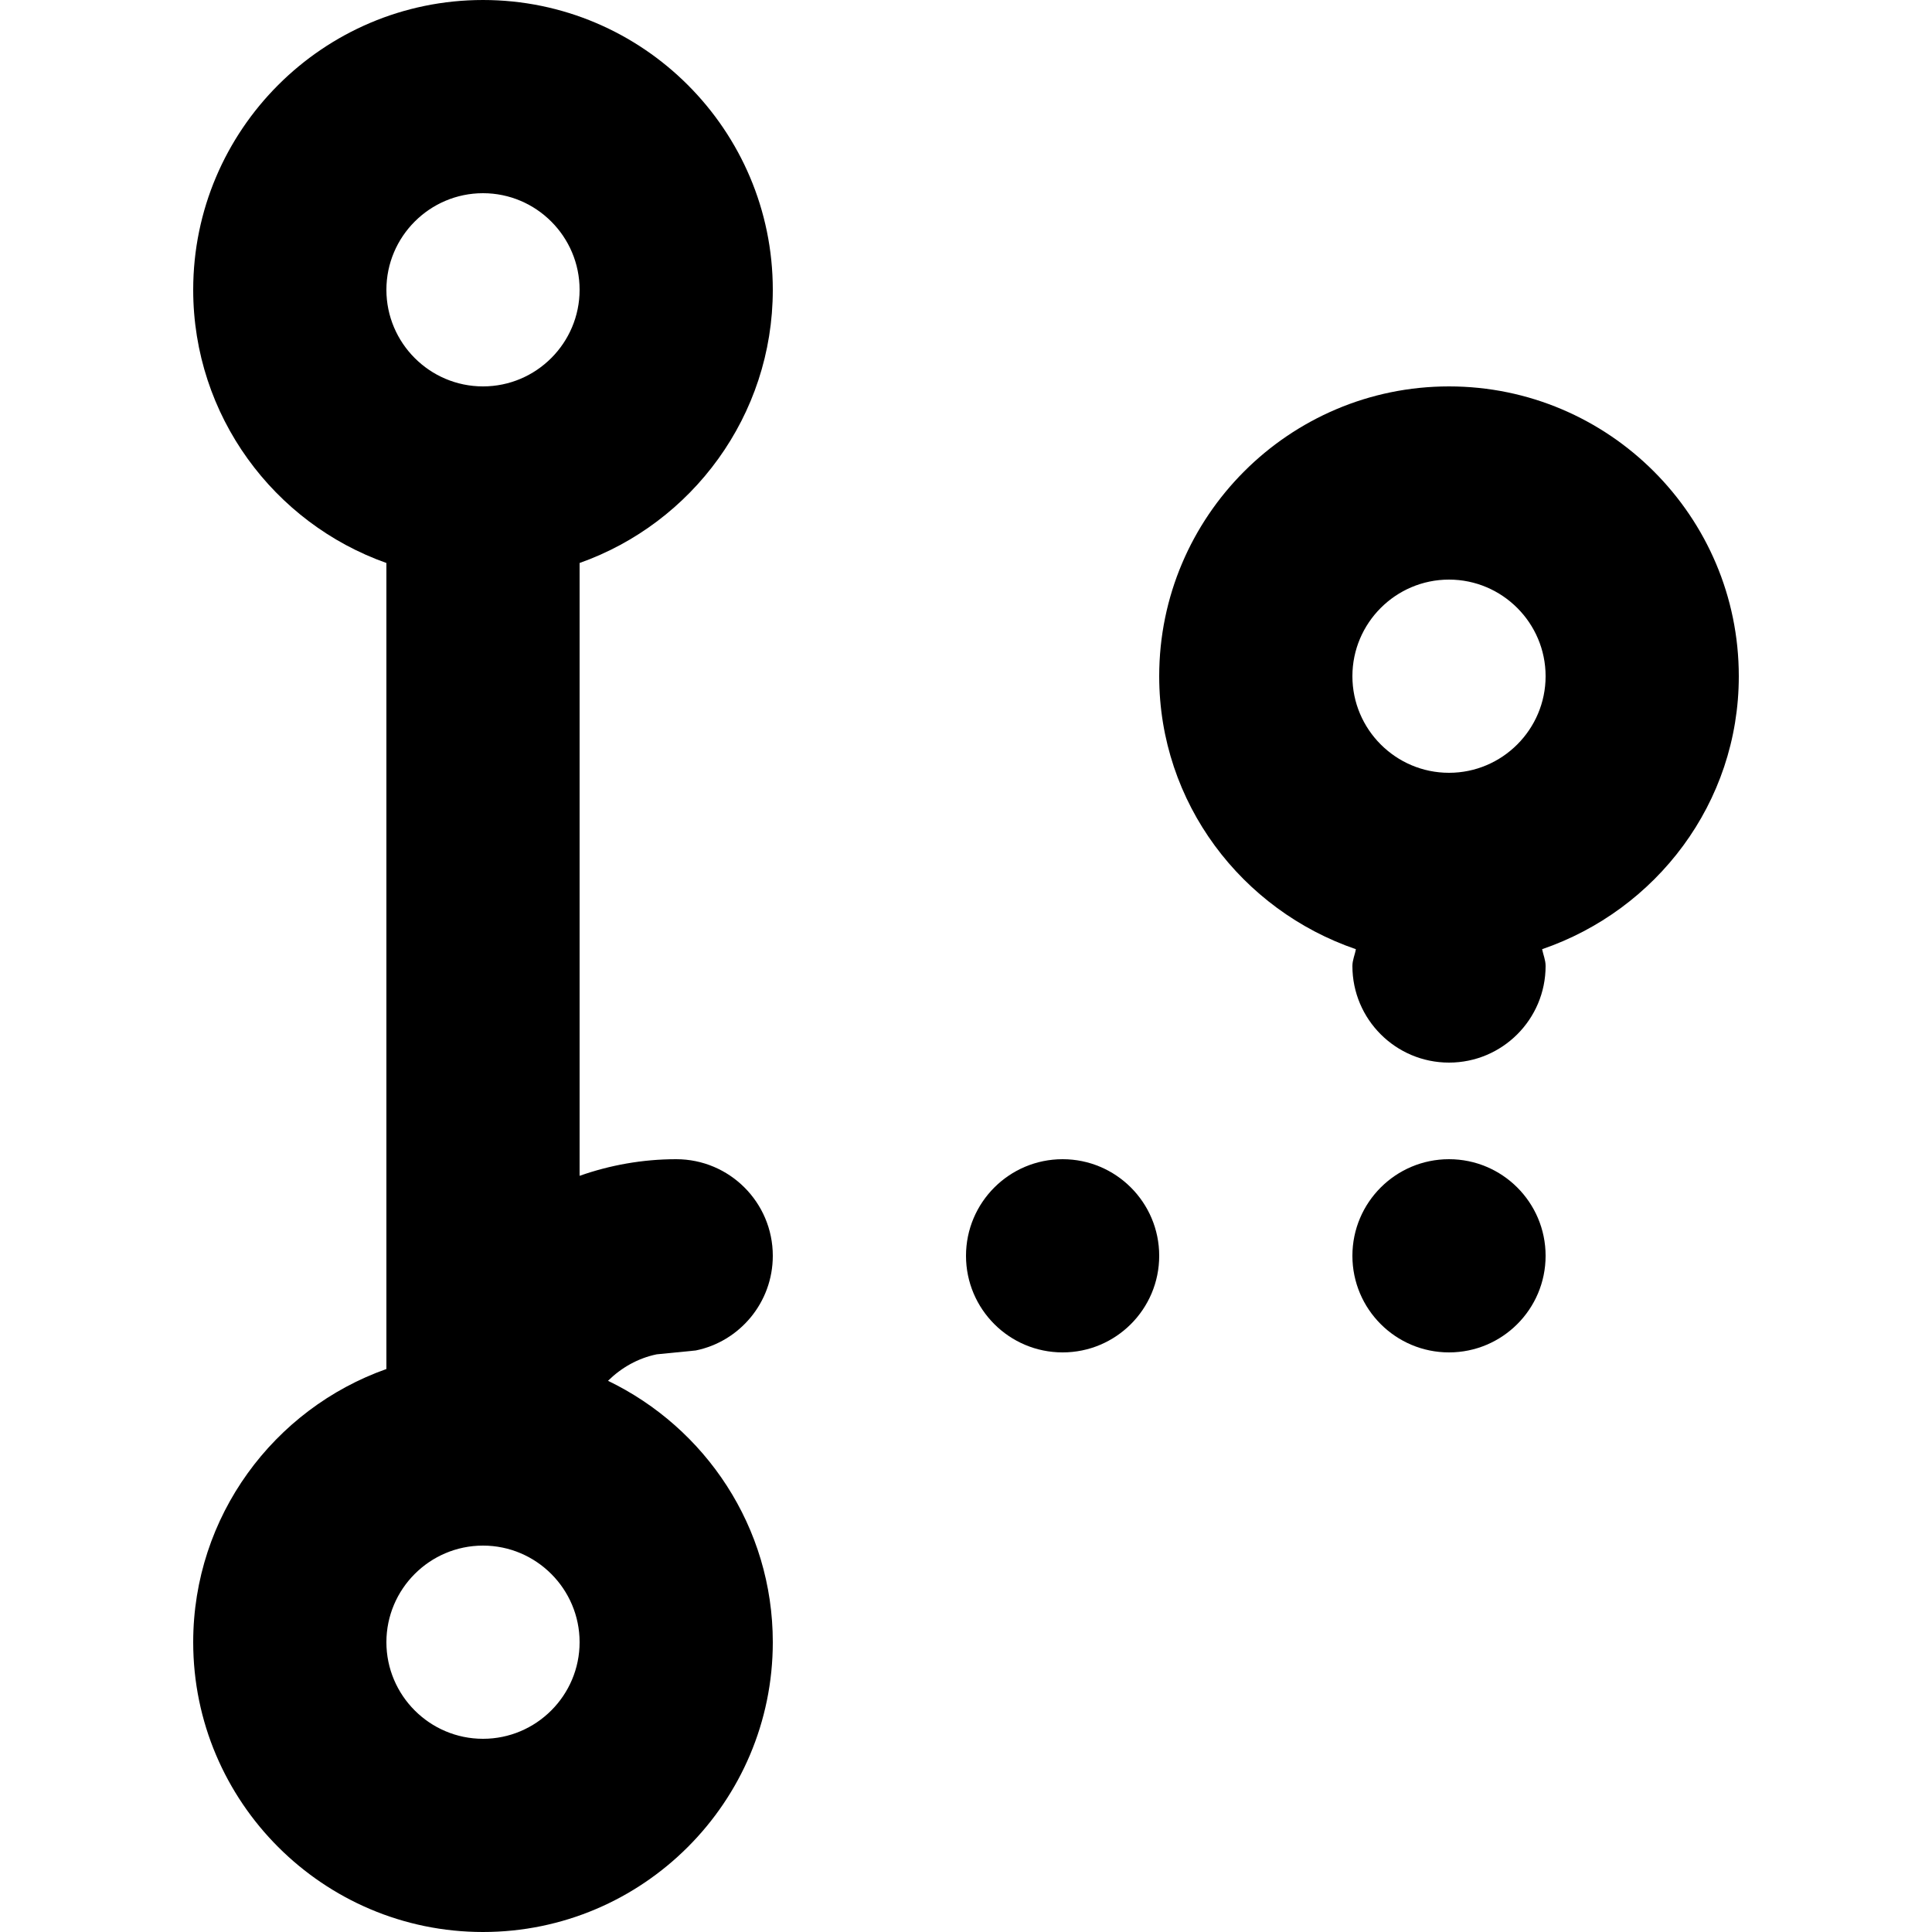
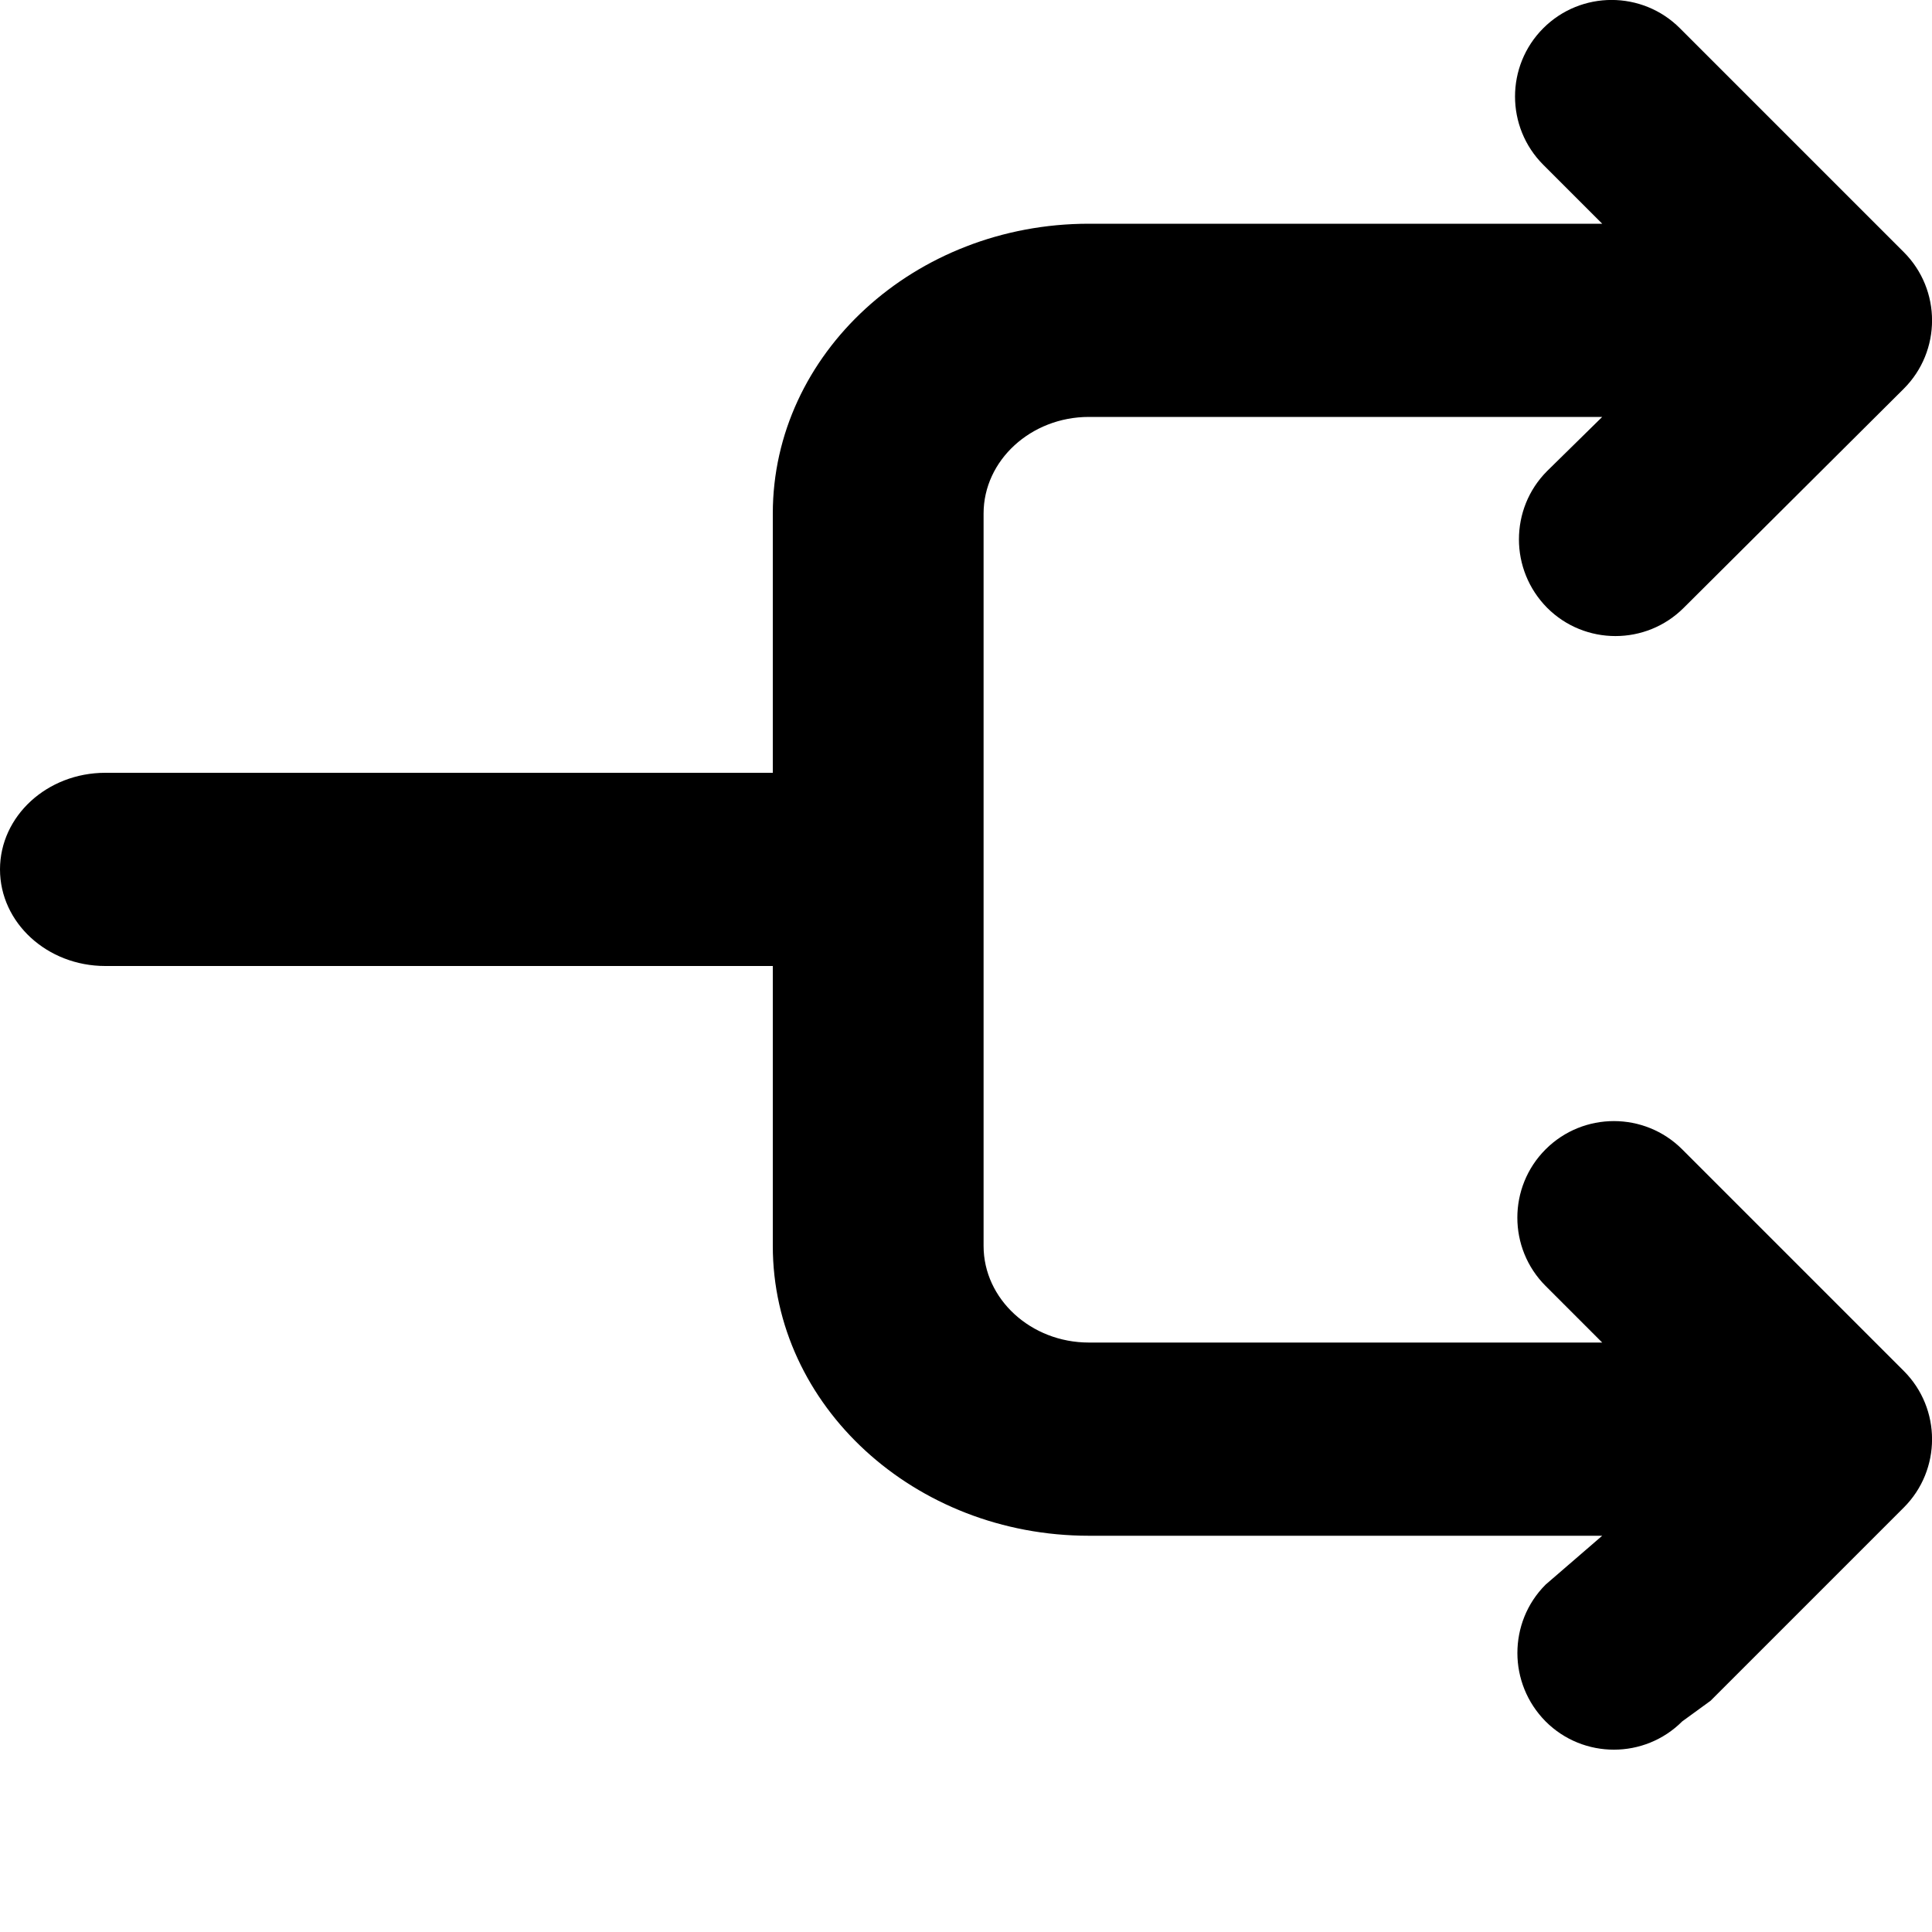
<svg xmlns="http://www.w3.org/2000/svg" width="10" height="10" viewBox="0 0 10 10" fill="currentColor">
-   <path fill-rule="evenodd" clip-rule="evenodd" d="M2.5 0C3.327 0 4 0.673 4 1.5C4 2.152 3.582 2.708 3 2.914V6.086C3.156 6.031 3.325 6 3.5 6C3.776 6 4 6.224 4 6.5C4 6.742 3.828 6.944 3.601 6.99L3.399 7.01C3.302 7.03 3.216 7.079 3.147 7.147C3.651 7.39 4 7.904 4 8.5C4 9.327 3.327 10 2.5 10C1.673 10 1 9.327 1 8.5C1 7.848 1.418 7.292 2 7.086V2.914C1.418 2.708 1 2.152 1 1.5C1 0.673 1.673 0 2.5 0ZM2.5 8C2.224 8 2 8.225 2 8.5C2 8.775 2.224 9 2.5 9C2.776 9 3 8.775 3 8.5C3 8.225 2.776 8 2.5 8ZM2.5 1C2.224 1 2 1.225 2 1.5C2 1.775 2.224 2 2.5 2C2.776 2 3 1.775 3 1.5C3 1.225 2.776 1 2.5 1Z" />
-   <path d="M5.5 6C5.776 6 6 6.224 6 6.5C6 6.776 5.776 7 5.5 7C5.224 7 5 6.776 5 6.5C5 6.224 5.224 6 5.5 6Z" />
-   <path d="M7.5 6C7.776 6 8 6.224 8 6.5C8 6.776 7.776 7 7.5 7C7.224 7 7 6.776 7 6.5C7 6.224 7.224 6 7.5 6Z" />
-   <path fill-rule="evenodd" clip-rule="evenodd" d="M7.5 2C8.327 2 9 2.673 9 3.5C9 4.157 8.572 4.711 7.982 4.913C7.988 4.943 8 4.969 8 5C8 5.276 7.776 5.5 7.5 5.5C7.224 5.5 7 5.276 7 5C7 4.969 7.013 4.942 7.018 4.913C6.428 4.711 6 4.157 6 3.5C6 2.673 6.673 2 7.5 2ZM7.5 3C7.224 3 7 3.225 7 3.5C7 3.775 7.224 4 7.5 4C7.776 4 8 3.775 8 3.5C8 3.225 7.776 3 7.5 3Z" />
+   <path d="M8.707 8.91L8.854 8.803L9.854 7.803C10.049 7.608 10.049 7.291 9.854 7.096L8.707 5.949C8.512 5.754 8.195 5.754 8 5.949C7.805 6.144 7.805 6.461 8 6.656L8.293 6.949H5.636C5.336 6.949 5.091 6.724 5.091 6.449V2.658C5.091 2.383 5.336 2.158 5.636 2.158H8.293L8.008 2.438C7.91 2.536 7.862 2.664 7.862 2.792C7.862 2.92 7.911 3.048 8.008 3.146C8.203 3.341 8.52 3.341 8.715 3.146L9.854 2.012C10.049 1.817 10.049 1.5 9.854 1.305L8.695 0.146C8.5 -0.049 8.183 -0.049 7.988 0.146C7.793 0.341 7.793 0.658 7.988 0.853L8.293 1.158H5.636C4.734 1.158 4 1.831 4 2.658V4L0.545 4C0.244 4 0 4.224 0 4.5C0 4.776 0.244 5 0.545 5L4 5V6.449C4 7.276 4.734 7.949 5.636 7.949H8.293L8 8.202C7.902 8.3 7.854 8.428 7.854 8.556C7.854 8.684 7.903 8.812 8 8.91C8.195 9.105 8.512 9.105 8.707 8.91Z" />
</svg>
